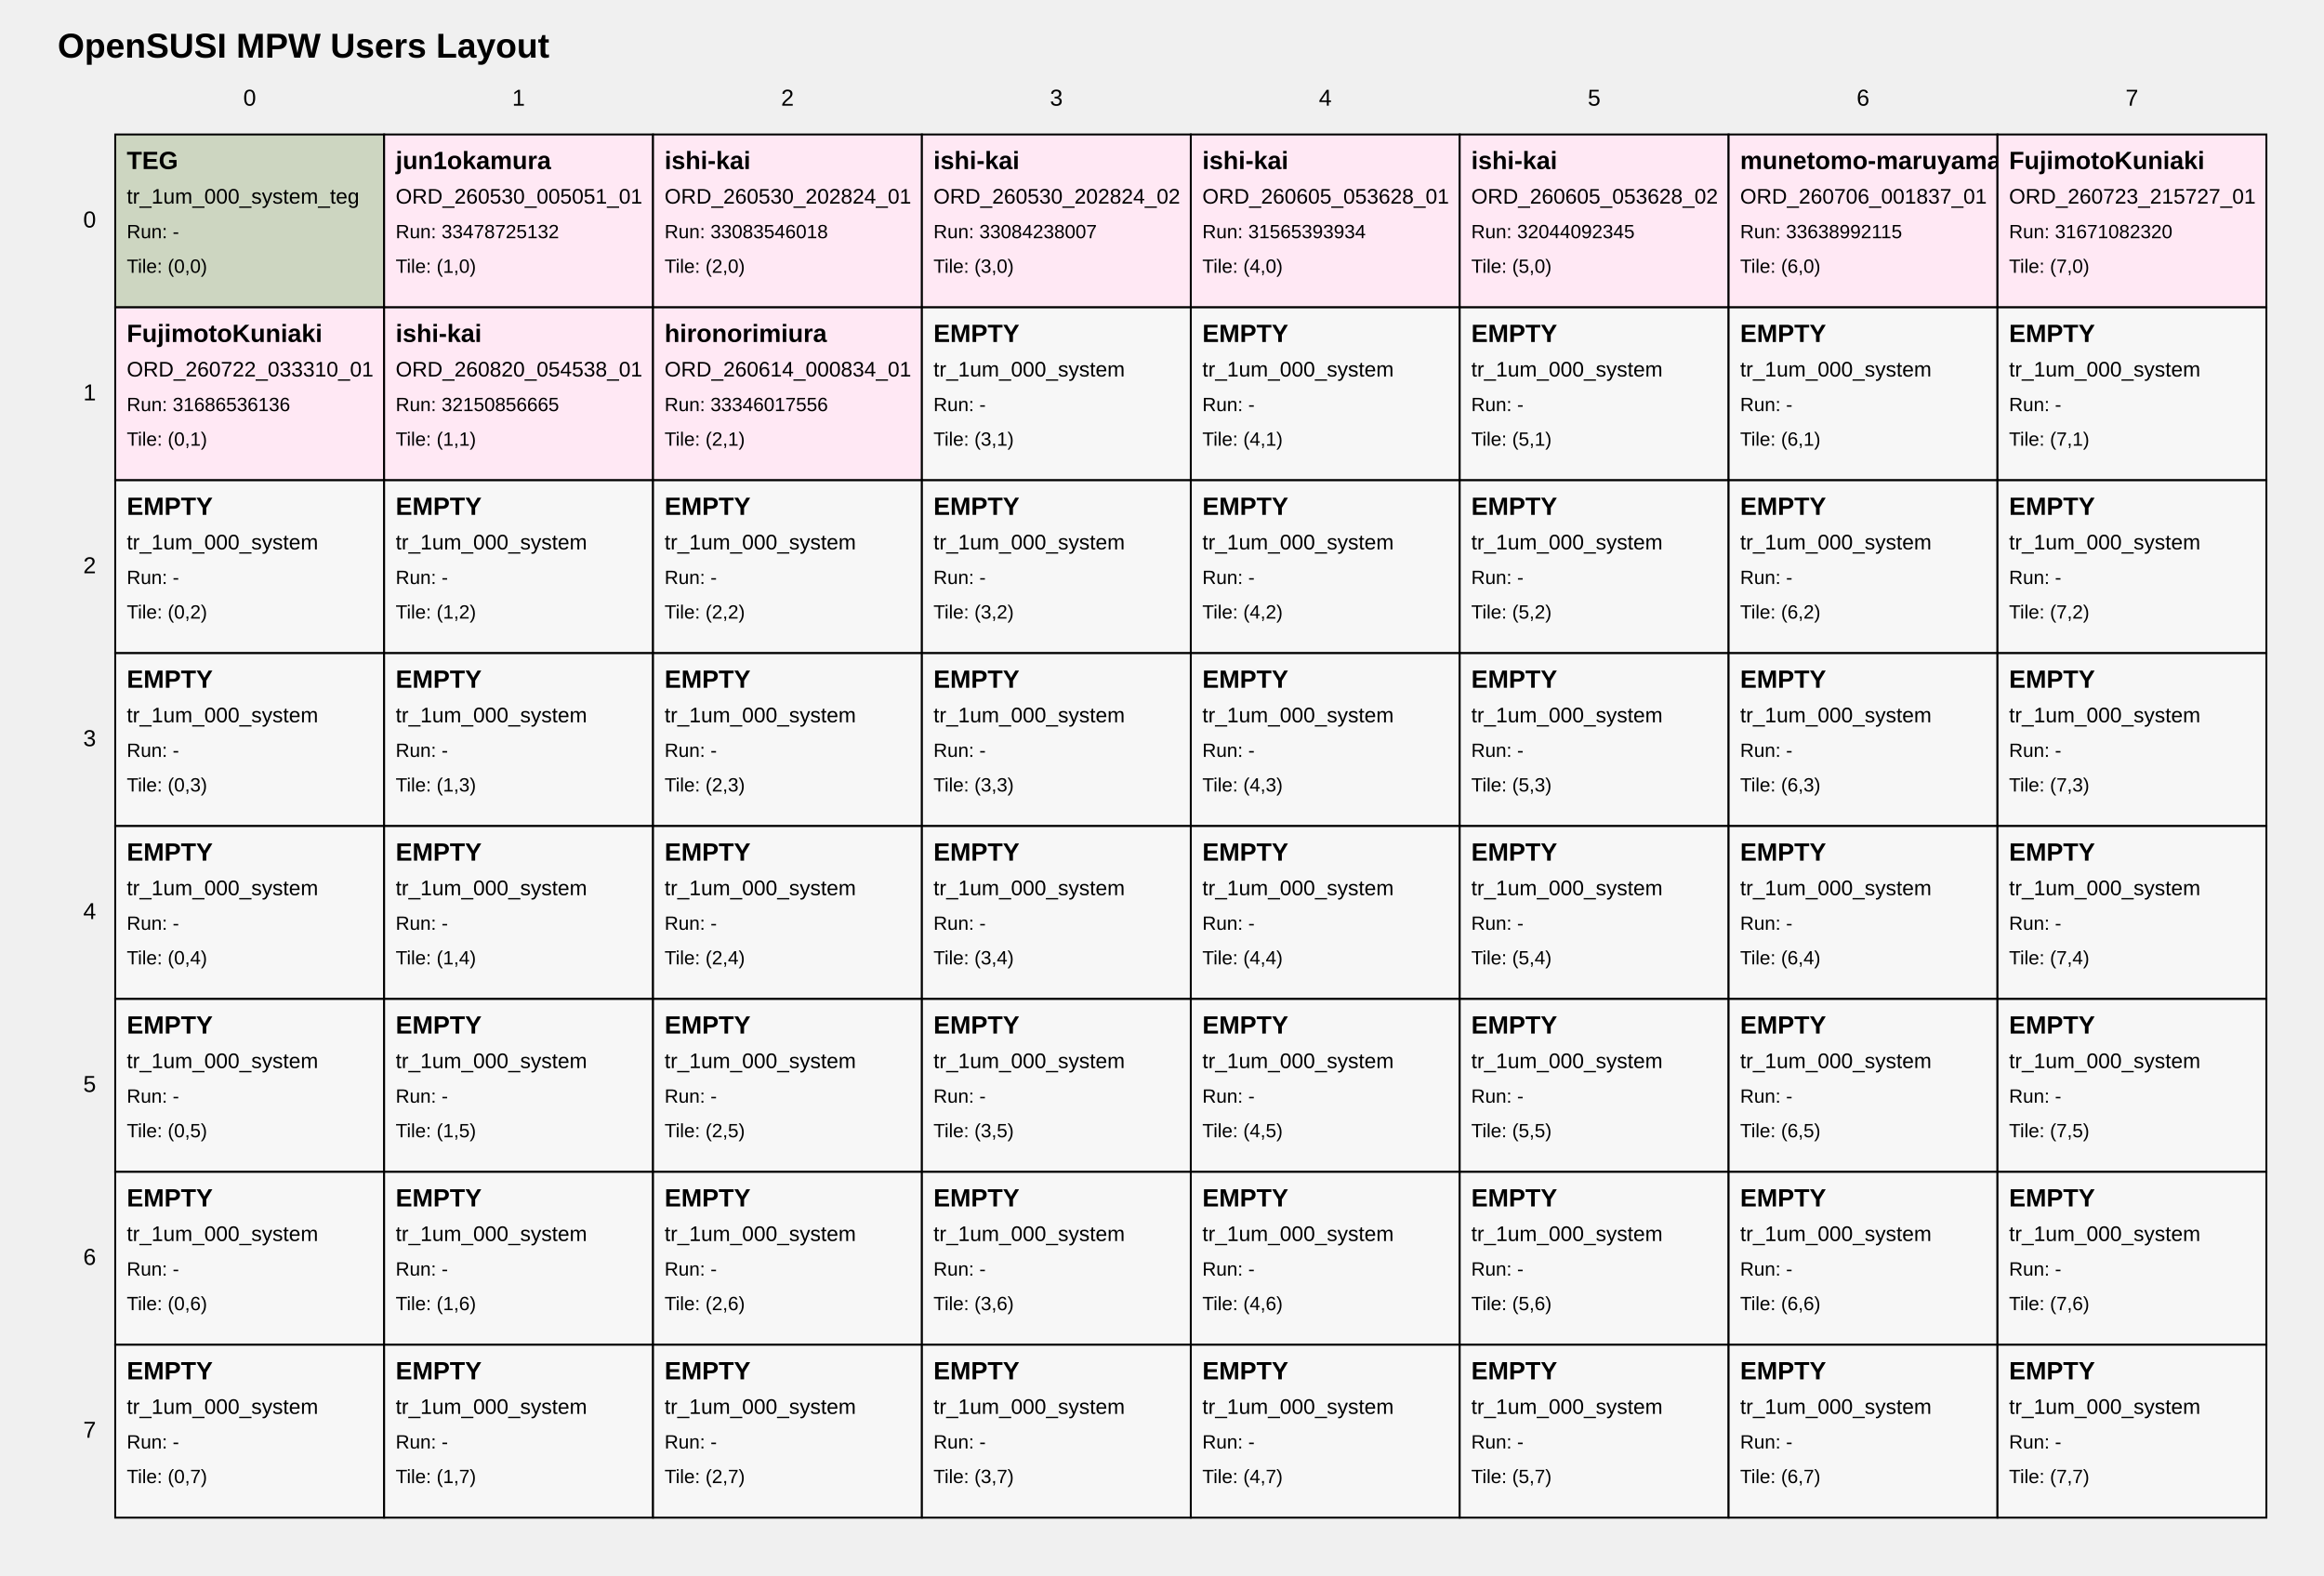
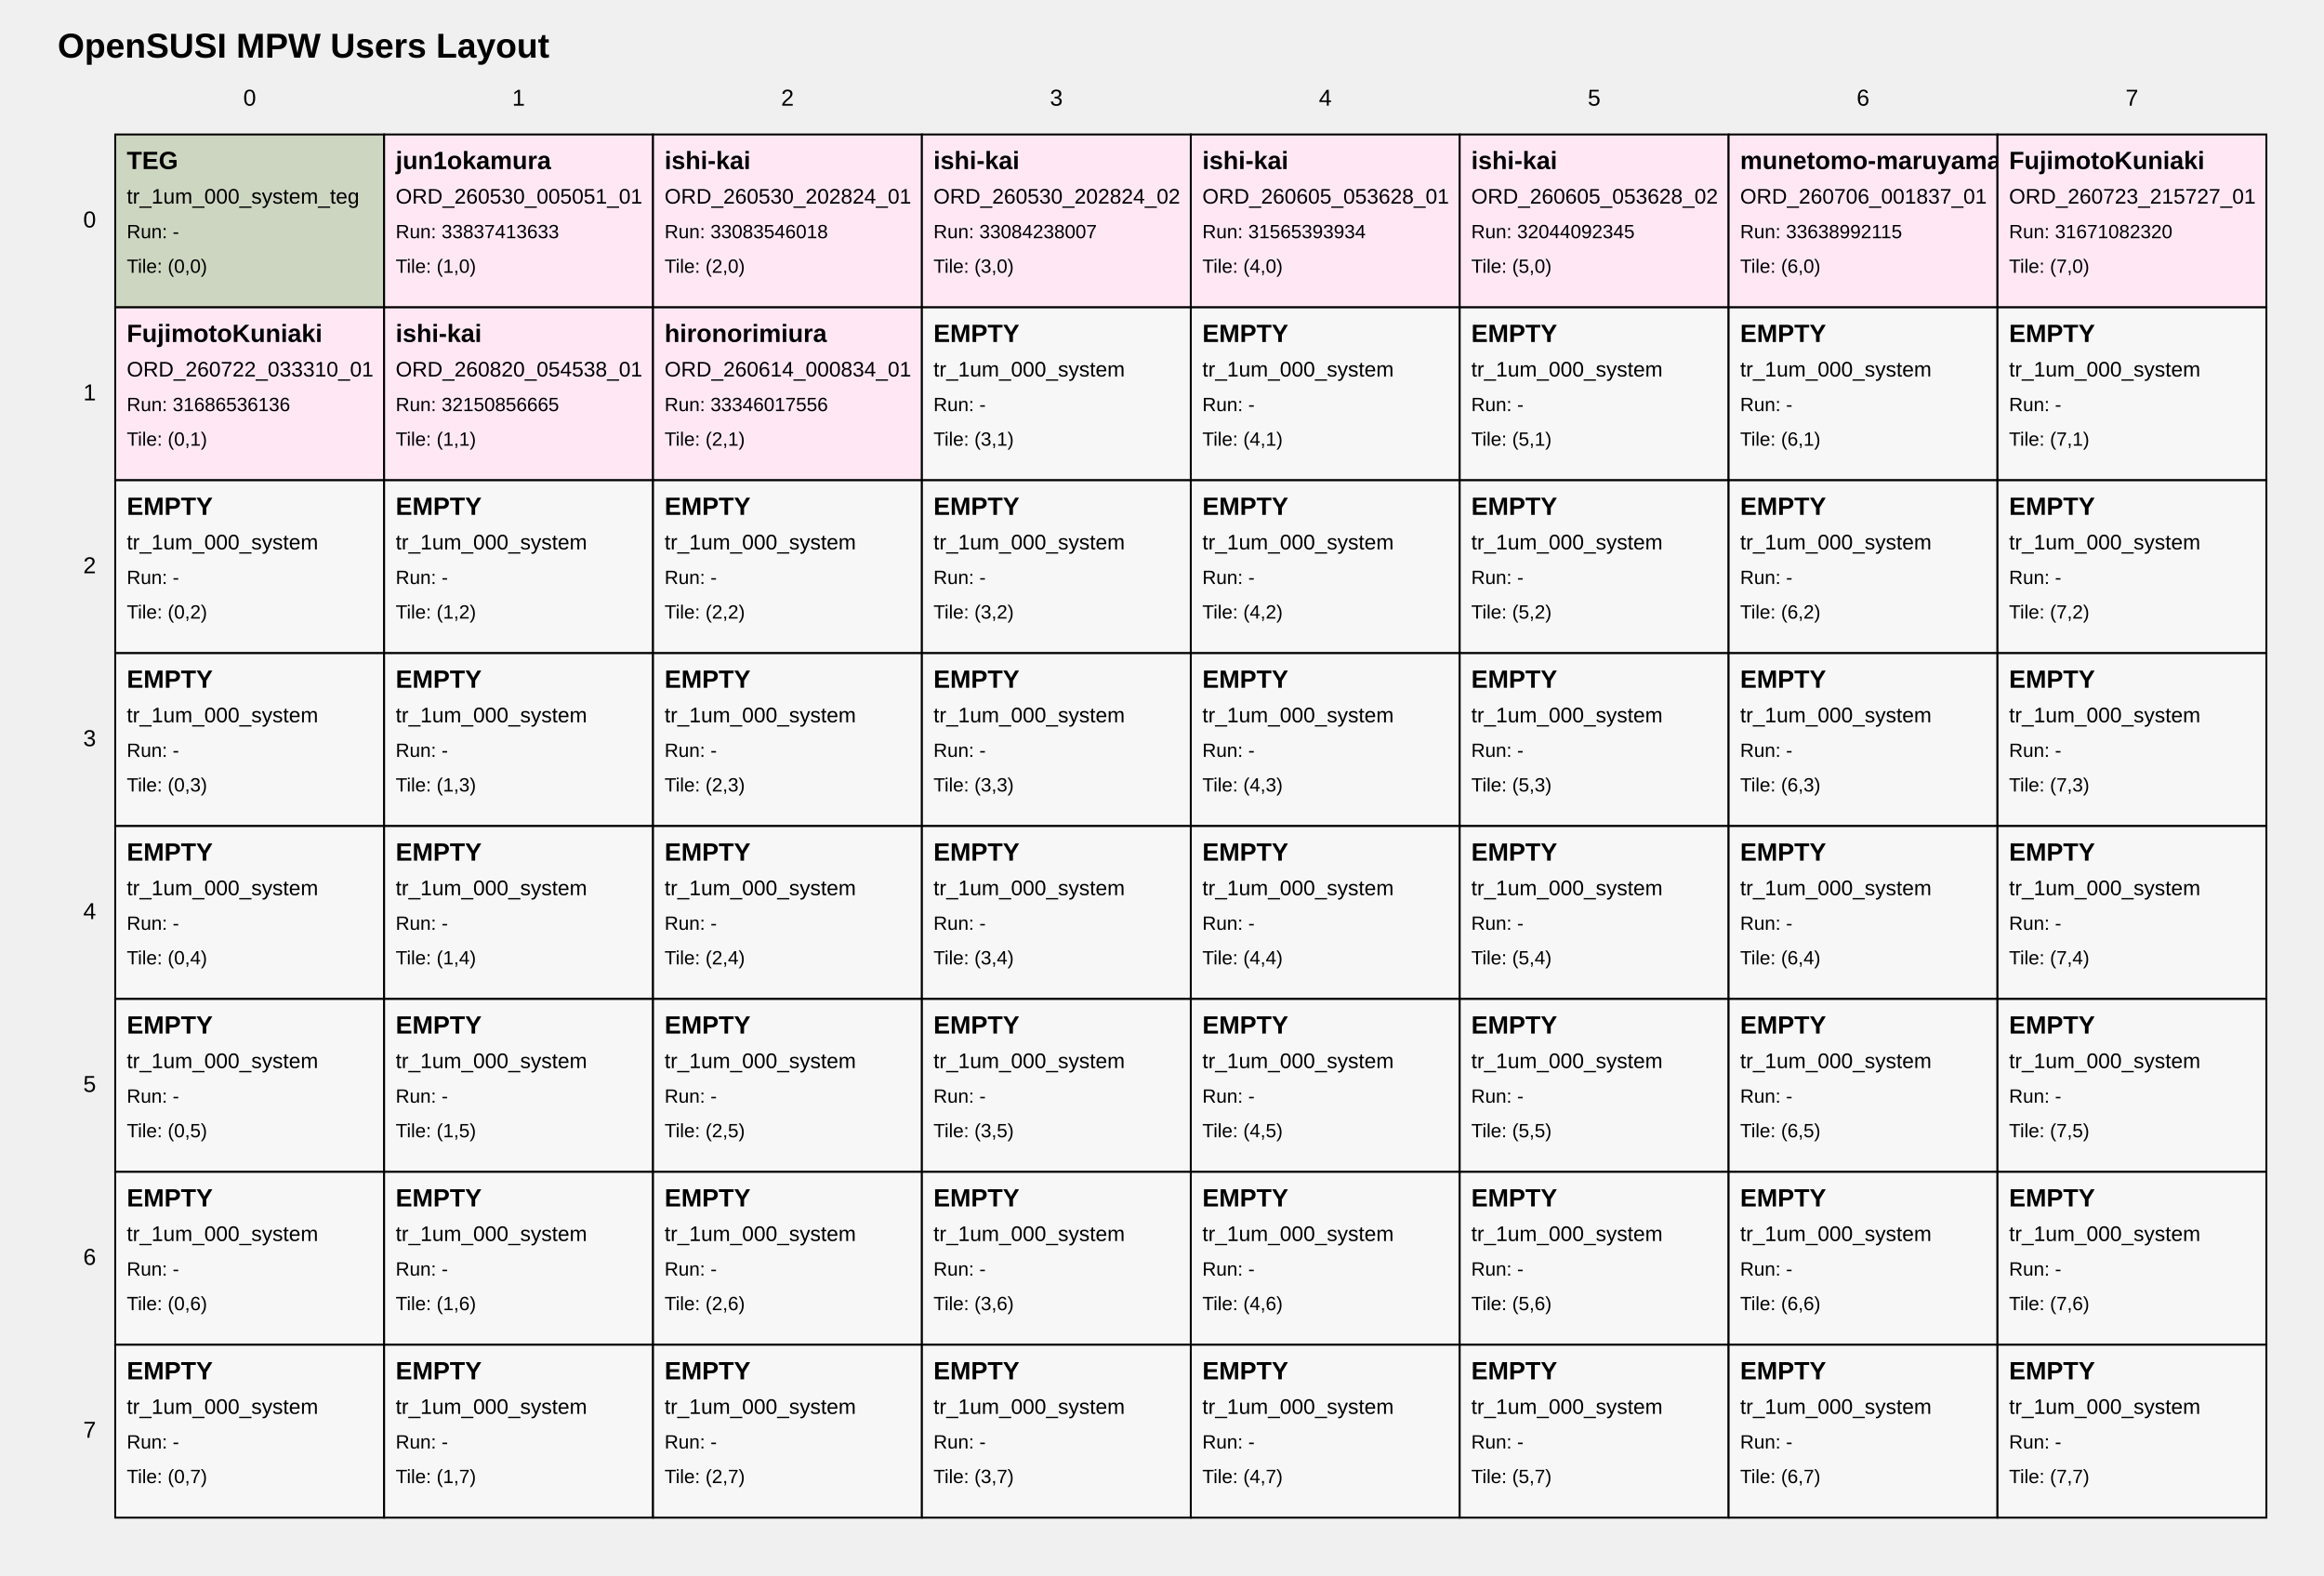
<svg xmlns="http://www.w3.org/2000/svg" width="1210" height="820" viewBox="0 0 1210 820">
  <style>
text { font-family: Arial, sans-serif; fill: black; }
.tile { fill: white; stroke: black; stroke-width: 1; }
.tile-teg { fill: #cdd6c1; }
.tile-user { fill: #ffe8f4; }
.tile-fill { fill: #f7f7f7; }
.grid-label { font-size: 12px; }
.title { font-size: 18px; font-weight: bold; }
.tile-title { font-size: 13px; font-weight: bold; }
.tile-sub { font-size: 11px; }
.tile-run { font-size: 10px; }
</style>
  <text class="title" x="30" y="30">OpenSUSI MPW Users Layout</text>
  <text class="grid-label" x="130.0" y="55" text-anchor="middle">0</text>
  <text class="grid-label" x="270.0" y="55" text-anchor="middle">1</text>
  <text class="grid-label" x="410.0" y="55" text-anchor="middle">2</text>
  <text class="grid-label" x="550.0" y="55" text-anchor="middle">3</text>
  <text class="grid-label" x="690.0" y="55" text-anchor="middle">4</text>
  <text class="grid-label" x="830.0" y="55" text-anchor="middle">5</text>
  <text class="grid-label" x="970.0" y="55" text-anchor="middle">6</text>
  <text class="grid-label" x="1110.0" y="55" text-anchor="middle">7</text>
  <text class="grid-label" x="50" y="115.0" text-anchor="end" dominant-baseline="middle">0</text>
  <text class="grid-label" x="50" y="205.0" text-anchor="end" dominant-baseline="middle">1</text>
  <text class="grid-label" x="50" y="295.0" text-anchor="end" dominant-baseline="middle">2</text>
  <text class="grid-label" x="50" y="385.0" text-anchor="end" dominant-baseline="middle">3</text>
  <text class="grid-label" x="50" y="475.0" text-anchor="end" dominant-baseline="middle">4</text>
  <text class="grid-label" x="50" y="565.0" text-anchor="end" dominant-baseline="middle">5</text>
  <text class="grid-label" x="50" y="655.0" text-anchor="end" dominant-baseline="middle">6</text>
  <text class="grid-label" x="50" y="745.0" text-anchor="end" dominant-baseline="middle">7</text>
  <a href="https://github.com/OpenSUSI/OpenSUSI_MPW_TR2026/blob/main/users/000_system" target="_blank">
    <rect class="tile tile-teg" x="60" y="70" width="140" height="90" />
    <text class="tile-title" x="66" y="88">TEG</text>
    <text class="tile-sub" x="66" y="106">tr_1um_000_system_teg</text>
    <text class="tile-run" x="66" y="124">Run: -</text>
    <text class="tile-run" x="66" y="142">Tile: (0,0)</text>
  </a>
  <a href="https://github.com/OpenSUSI/OpenSUSI_MPW_TR2026/blob/main/users/jun1okamura/ORD-260530-005051-01" target="_blank">
    <rect class="tile tile-user" x="200" y="70" width="140" height="90" />
    <text class="tile-title" x="206" y="88">jun1okamura</text>
    <text class="tile-sub" x="206" y="106">ORD_260530_005051_01</text>
-     <text class="tile-run" x="206" y="124">Run: 33478725132</text>
+     <text class="tile-run" x="206" y="124">Run: 33837413633</text>
    <text class="tile-run" x="206" y="142">Tile: (1,0)</text>
  </a>
  <a href="https://github.com/OpenSUSI/OpenSUSI_MPW_TR2026/blob/main/users/ishi-kai/ORD-260530-202824-01" target="_blank">
    <rect class="tile tile-user" x="340" y="70" width="140" height="90" />
    <text class="tile-title" x="346" y="88">ishi-kai</text>
    <text class="tile-sub" x="346" y="106">ORD_260530_202824_01</text>
    <text class="tile-run" x="346" y="124">Run: 33083546018</text>
    <text class="tile-run" x="346" y="142">Tile: (2,0)</text>
  </a>
  <a href="https://github.com/OpenSUSI/OpenSUSI_MPW_TR2026/blob/main/users/ishi-kai/ORD-260530-202824-02" target="_blank">
    <rect class="tile tile-user" x="480" y="70" width="140" height="90" />
    <text class="tile-title" x="486" y="88">ishi-kai</text>
    <text class="tile-sub" x="486" y="106">ORD_260530_202824_02</text>
    <text class="tile-run" x="486" y="124">Run: 33084238007</text>
    <text class="tile-run" x="486" y="142">Tile: (3,0)</text>
  </a>
  <a href="https://github.com/OpenSUSI/OpenSUSI_MPW_TR2026/blob/main/users/ishi-kai/ORD-260605-053628-01" target="_blank">
    <rect class="tile tile-user" x="620" y="70" width="140" height="90" />
    <text class="tile-title" x="626" y="88">ishi-kai</text>
    <text class="tile-sub" x="626" y="106">ORD_260605_053628_01</text>
    <text class="tile-run" x="626" y="124">Run: 31565393934</text>
    <text class="tile-run" x="626" y="142">Tile: (4,0)</text>
  </a>
  <a href="https://github.com/OpenSUSI/OpenSUSI_MPW_TR2026/blob/main/users/ishi-kai/ORD-260605-053628-02" target="_blank">
    <rect class="tile tile-user" x="760" y="70" width="140" height="90" />
    <text class="tile-title" x="766" y="88">ishi-kai</text>
    <text class="tile-sub" x="766" y="106">ORD_260605_053628_02</text>
    <text class="tile-run" x="766" y="124">Run: 32044092345</text>
    <text class="tile-run" x="766" y="142">Tile: (5,0)</text>
  </a>
  <a href="https://github.com/OpenSUSI/OpenSUSI_MPW_TR2026/blob/main/users/munetomo-maruyama/ORD-260706-001837-01" target="_blank">
    <rect class="tile tile-user" x="900" y="70" width="140" height="90" />
    <text class="tile-title" x="906" y="88">munetomo-maruyama</text>
    <text class="tile-sub" x="906" y="106">ORD_260706_001837_01</text>
    <text class="tile-run" x="906" y="124">Run: 33638992115</text>
    <text class="tile-run" x="906" y="142">Tile: (6,0)</text>
  </a>
  <a href="https://github.com/OpenSUSI/OpenSUSI_MPW_TR2026/blob/main/users/FujimotoKuniaki/ORD-260723-215727-01" target="_blank">
    <rect class="tile tile-user" x="1040" y="70" width="140" height="90" />
    <text class="tile-title" x="1046" y="88">FujimotoKuniaki</text>
    <text class="tile-sub" x="1046" y="106">ORD_260723_215727_01</text>
    <text class="tile-run" x="1046" y="124">Run: 31671082320</text>
    <text class="tile-run" x="1046" y="142">Tile: (7,0)</text>
  </a>
  <a href="https://github.com/OpenSUSI/OpenSUSI_MPW_TR2026/blob/main/users/FujimotoKuniaki/ORD-260722-033310-01" target="_blank">
    <rect class="tile tile-user" x="60" y="160" width="140" height="90" />
    <text class="tile-title" x="66" y="178">FujimotoKuniaki</text>
    <text class="tile-sub" x="66" y="196">ORD_260722_033310_01</text>
    <text class="tile-run" x="66" y="214">Run: 31686536136</text>
    <text class="tile-run" x="66" y="232">Tile: (0,1)</text>
  </a>
  <a href="https://github.com/OpenSUSI/OpenSUSI_MPW_TR2026/blob/main/users/ishi-kai/ORD-260820-054538-01" target="_blank">
    <rect class="tile tile-user" x="200" y="160" width="140" height="90" />
    <text class="tile-title" x="206" y="178">ishi-kai</text>
    <text class="tile-sub" x="206" y="196">ORD_260820_054538_01</text>
    <text class="tile-run" x="206" y="214">Run: 32150856665</text>
    <text class="tile-run" x="206" y="232">Tile: (1,1)</text>
  </a>
  <a href="https://github.com/OpenSUSI/OpenSUSI_MPW_TR2026/blob/main/users/hironorimiura/ORD-260614-000834-01" target="_blank">
    <rect class="tile tile-user" x="340" y="160" width="140" height="90" />
    <text class="tile-title" x="346" y="178">hironorimiura</text>
    <text class="tile-sub" x="346" y="196">ORD_260614_000834_01</text>
    <text class="tile-run" x="346" y="214">Run: 33346017556</text>
    <text class="tile-run" x="346" y="232">Tile: (2,1)</text>
  </a>
  <a href="https://github.com/OpenSUSI/OpenSUSI_MPW_TR2026/blob/main/users/000_system" target="_blank">
    <rect class="tile tile-fill" x="480" y="160" width="140" height="90" />
    <text class="tile-title" x="486" y="178">EMPTY</text>
    <text class="tile-sub" x="486" y="196">tr_1um_000_system</text>
    <text class="tile-run" x="486" y="214">Run: -</text>
    <text class="tile-run" x="486" y="232">Tile: (3,1)</text>
  </a>
  <a href="https://github.com/OpenSUSI/OpenSUSI_MPW_TR2026/blob/main/users/000_system" target="_blank">
    <rect class="tile tile-fill" x="620" y="160" width="140" height="90" />
    <text class="tile-title" x="626" y="178">EMPTY</text>
    <text class="tile-sub" x="626" y="196">tr_1um_000_system</text>
    <text class="tile-run" x="626" y="214">Run: -</text>
    <text class="tile-run" x="626" y="232">Tile: (4,1)</text>
  </a>
  <a href="https://github.com/OpenSUSI/OpenSUSI_MPW_TR2026/blob/main/users/000_system" target="_blank">
    <rect class="tile tile-fill" x="760" y="160" width="140" height="90" />
    <text class="tile-title" x="766" y="178">EMPTY</text>
    <text class="tile-sub" x="766" y="196">tr_1um_000_system</text>
    <text class="tile-run" x="766" y="214">Run: -</text>
    <text class="tile-run" x="766" y="232">Tile: (5,1)</text>
  </a>
  <a href="https://github.com/OpenSUSI/OpenSUSI_MPW_TR2026/blob/main/users/000_system" target="_blank">
    <rect class="tile tile-fill" x="900" y="160" width="140" height="90" />
    <text class="tile-title" x="906" y="178">EMPTY</text>
    <text class="tile-sub" x="906" y="196">tr_1um_000_system</text>
    <text class="tile-run" x="906" y="214">Run: -</text>
    <text class="tile-run" x="906" y="232">Tile: (6,1)</text>
  </a>
  <a href="https://github.com/OpenSUSI/OpenSUSI_MPW_TR2026/blob/main/users/000_system" target="_blank">
    <rect class="tile tile-fill" x="1040" y="160" width="140" height="90" />
    <text class="tile-title" x="1046" y="178">EMPTY</text>
    <text class="tile-sub" x="1046" y="196">tr_1um_000_system</text>
    <text class="tile-run" x="1046" y="214">Run: -</text>
    <text class="tile-run" x="1046" y="232">Tile: (7,1)</text>
  </a>
  <a href="https://github.com/OpenSUSI/OpenSUSI_MPW_TR2026/blob/main/users/000_system" target="_blank">
    <rect class="tile tile-fill" x="60" y="250" width="140" height="90" />
    <text class="tile-title" x="66" y="268">EMPTY</text>
    <text class="tile-sub" x="66" y="286">tr_1um_000_system</text>
    <text class="tile-run" x="66" y="304">Run: -</text>
    <text class="tile-run" x="66" y="322">Tile: (0,2)</text>
  </a>
  <a href="https://github.com/OpenSUSI/OpenSUSI_MPW_TR2026/blob/main/users/000_system" target="_blank">
    <rect class="tile tile-fill" x="200" y="250" width="140" height="90" />
    <text class="tile-title" x="206" y="268">EMPTY</text>
    <text class="tile-sub" x="206" y="286">tr_1um_000_system</text>
    <text class="tile-run" x="206" y="304">Run: -</text>
    <text class="tile-run" x="206" y="322">Tile: (1,2)</text>
  </a>
  <a href="https://github.com/OpenSUSI/OpenSUSI_MPW_TR2026/blob/main/users/000_system" target="_blank">
    <rect class="tile tile-fill" x="340" y="250" width="140" height="90" />
    <text class="tile-title" x="346" y="268">EMPTY</text>
    <text class="tile-sub" x="346" y="286">tr_1um_000_system</text>
    <text class="tile-run" x="346" y="304">Run: -</text>
    <text class="tile-run" x="346" y="322">Tile: (2,2)</text>
  </a>
  <a href="https://github.com/OpenSUSI/OpenSUSI_MPW_TR2026/blob/main/users/000_system" target="_blank">
    <rect class="tile tile-fill" x="480" y="250" width="140" height="90" />
    <text class="tile-title" x="486" y="268">EMPTY</text>
    <text class="tile-sub" x="486" y="286">tr_1um_000_system</text>
    <text class="tile-run" x="486" y="304">Run: -</text>
    <text class="tile-run" x="486" y="322">Tile: (3,2)</text>
  </a>
  <a href="https://github.com/OpenSUSI/OpenSUSI_MPW_TR2026/blob/main/users/000_system" target="_blank">
    <rect class="tile tile-fill" x="620" y="250" width="140" height="90" />
    <text class="tile-title" x="626" y="268">EMPTY</text>
    <text class="tile-sub" x="626" y="286">tr_1um_000_system</text>
    <text class="tile-run" x="626" y="304">Run: -</text>
    <text class="tile-run" x="626" y="322">Tile: (4,2)</text>
  </a>
  <a href="https://github.com/OpenSUSI/OpenSUSI_MPW_TR2026/blob/main/users/000_system" target="_blank">
    <rect class="tile tile-fill" x="760" y="250" width="140" height="90" />
    <text class="tile-title" x="766" y="268">EMPTY</text>
    <text class="tile-sub" x="766" y="286">tr_1um_000_system</text>
    <text class="tile-run" x="766" y="304">Run: -</text>
    <text class="tile-run" x="766" y="322">Tile: (5,2)</text>
  </a>
  <a href="https://github.com/OpenSUSI/OpenSUSI_MPW_TR2026/blob/main/users/000_system" target="_blank">
    <rect class="tile tile-fill" x="900" y="250" width="140" height="90" />
    <text class="tile-title" x="906" y="268">EMPTY</text>
    <text class="tile-sub" x="906" y="286">tr_1um_000_system</text>
    <text class="tile-run" x="906" y="304">Run: -</text>
    <text class="tile-run" x="906" y="322">Tile: (6,2)</text>
  </a>
  <a href="https://github.com/OpenSUSI/OpenSUSI_MPW_TR2026/blob/main/users/000_system" target="_blank">
    <rect class="tile tile-fill" x="1040" y="250" width="140" height="90" />
    <text class="tile-title" x="1046" y="268">EMPTY</text>
    <text class="tile-sub" x="1046" y="286">tr_1um_000_system</text>
    <text class="tile-run" x="1046" y="304">Run: -</text>
    <text class="tile-run" x="1046" y="322">Tile: (7,2)</text>
  </a>
  <a href="https://github.com/OpenSUSI/OpenSUSI_MPW_TR2026/blob/main/users/000_system" target="_blank">
    <rect class="tile tile-fill" x="60" y="340" width="140" height="90" />
    <text class="tile-title" x="66" y="358">EMPTY</text>
    <text class="tile-sub" x="66" y="376">tr_1um_000_system</text>
    <text class="tile-run" x="66" y="394">Run: -</text>
    <text class="tile-run" x="66" y="412">Tile: (0,3)</text>
  </a>
  <a href="https://github.com/OpenSUSI/OpenSUSI_MPW_TR2026/blob/main/users/000_system" target="_blank">
    <rect class="tile tile-fill" x="200" y="340" width="140" height="90" />
    <text class="tile-title" x="206" y="358">EMPTY</text>
    <text class="tile-sub" x="206" y="376">tr_1um_000_system</text>
    <text class="tile-run" x="206" y="394">Run: -</text>
    <text class="tile-run" x="206" y="412">Tile: (1,3)</text>
  </a>
  <a href="https://github.com/OpenSUSI/OpenSUSI_MPW_TR2026/blob/main/users/000_system" target="_blank">
    <rect class="tile tile-fill" x="340" y="340" width="140" height="90" />
    <text class="tile-title" x="346" y="358">EMPTY</text>
    <text class="tile-sub" x="346" y="376">tr_1um_000_system</text>
    <text class="tile-run" x="346" y="394">Run: -</text>
    <text class="tile-run" x="346" y="412">Tile: (2,3)</text>
  </a>
  <a href="https://github.com/OpenSUSI/OpenSUSI_MPW_TR2026/blob/main/users/000_system" target="_blank">
    <rect class="tile tile-fill" x="480" y="340" width="140" height="90" />
    <text class="tile-title" x="486" y="358">EMPTY</text>
    <text class="tile-sub" x="486" y="376">tr_1um_000_system</text>
    <text class="tile-run" x="486" y="394">Run: -</text>
    <text class="tile-run" x="486" y="412">Tile: (3,3)</text>
  </a>
  <a href="https://github.com/OpenSUSI/OpenSUSI_MPW_TR2026/blob/main/users/000_system" target="_blank">
    <rect class="tile tile-fill" x="620" y="340" width="140" height="90" />
    <text class="tile-title" x="626" y="358">EMPTY</text>
    <text class="tile-sub" x="626" y="376">tr_1um_000_system</text>
    <text class="tile-run" x="626" y="394">Run: -</text>
    <text class="tile-run" x="626" y="412">Tile: (4,3)</text>
  </a>
  <a href="https://github.com/OpenSUSI/OpenSUSI_MPW_TR2026/blob/main/users/000_system" target="_blank">
    <rect class="tile tile-fill" x="760" y="340" width="140" height="90" />
    <text class="tile-title" x="766" y="358">EMPTY</text>
    <text class="tile-sub" x="766" y="376">tr_1um_000_system</text>
    <text class="tile-run" x="766" y="394">Run: -</text>
    <text class="tile-run" x="766" y="412">Tile: (5,3)</text>
  </a>
  <a href="https://github.com/OpenSUSI/OpenSUSI_MPW_TR2026/blob/main/users/000_system" target="_blank">
    <rect class="tile tile-fill" x="900" y="340" width="140" height="90" />
    <text class="tile-title" x="906" y="358">EMPTY</text>
    <text class="tile-sub" x="906" y="376">tr_1um_000_system</text>
    <text class="tile-run" x="906" y="394">Run: -</text>
    <text class="tile-run" x="906" y="412">Tile: (6,3)</text>
  </a>
  <a href="https://github.com/OpenSUSI/OpenSUSI_MPW_TR2026/blob/main/users/000_system" target="_blank">
    <rect class="tile tile-fill" x="1040" y="340" width="140" height="90" />
    <text class="tile-title" x="1046" y="358">EMPTY</text>
    <text class="tile-sub" x="1046" y="376">tr_1um_000_system</text>
    <text class="tile-run" x="1046" y="394">Run: -</text>
    <text class="tile-run" x="1046" y="412">Tile: (7,3)</text>
  </a>
  <a href="https://github.com/OpenSUSI/OpenSUSI_MPW_TR2026/blob/main/users/000_system" target="_blank">
    <rect class="tile tile-fill" x="60" y="430" width="140" height="90" />
    <text class="tile-title" x="66" y="448">EMPTY</text>
    <text class="tile-sub" x="66" y="466">tr_1um_000_system</text>
    <text class="tile-run" x="66" y="484">Run: -</text>
    <text class="tile-run" x="66" y="502">Tile: (0,4)</text>
  </a>
  <a href="https://github.com/OpenSUSI/OpenSUSI_MPW_TR2026/blob/main/users/000_system" target="_blank">
    <rect class="tile tile-fill" x="200" y="430" width="140" height="90" />
    <text class="tile-title" x="206" y="448">EMPTY</text>
    <text class="tile-sub" x="206" y="466">tr_1um_000_system</text>
    <text class="tile-run" x="206" y="484">Run: -</text>
    <text class="tile-run" x="206" y="502">Tile: (1,4)</text>
  </a>
  <a href="https://github.com/OpenSUSI/OpenSUSI_MPW_TR2026/blob/main/users/000_system" target="_blank">
    <rect class="tile tile-fill" x="340" y="430" width="140" height="90" />
    <text class="tile-title" x="346" y="448">EMPTY</text>
    <text class="tile-sub" x="346" y="466">tr_1um_000_system</text>
    <text class="tile-run" x="346" y="484">Run: -</text>
    <text class="tile-run" x="346" y="502">Tile: (2,4)</text>
  </a>
  <a href="https://github.com/OpenSUSI/OpenSUSI_MPW_TR2026/blob/main/users/000_system" target="_blank">
    <rect class="tile tile-fill" x="480" y="430" width="140" height="90" />
    <text class="tile-title" x="486" y="448">EMPTY</text>
    <text class="tile-sub" x="486" y="466">tr_1um_000_system</text>
    <text class="tile-run" x="486" y="484">Run: -</text>
    <text class="tile-run" x="486" y="502">Tile: (3,4)</text>
  </a>
  <a href="https://github.com/OpenSUSI/OpenSUSI_MPW_TR2026/blob/main/users/000_system" target="_blank">
    <rect class="tile tile-fill" x="620" y="430" width="140" height="90" />
    <text class="tile-title" x="626" y="448">EMPTY</text>
    <text class="tile-sub" x="626" y="466">tr_1um_000_system</text>
    <text class="tile-run" x="626" y="484">Run: -</text>
    <text class="tile-run" x="626" y="502">Tile: (4,4)</text>
  </a>
  <a href="https://github.com/OpenSUSI/OpenSUSI_MPW_TR2026/blob/main/users/000_system" target="_blank">
    <rect class="tile tile-fill" x="760" y="430" width="140" height="90" />
    <text class="tile-title" x="766" y="448">EMPTY</text>
    <text class="tile-sub" x="766" y="466">tr_1um_000_system</text>
    <text class="tile-run" x="766" y="484">Run: -</text>
    <text class="tile-run" x="766" y="502">Tile: (5,4)</text>
  </a>
  <a href="https://github.com/OpenSUSI/OpenSUSI_MPW_TR2026/blob/main/users/000_system" target="_blank">
    <rect class="tile tile-fill" x="900" y="430" width="140" height="90" />
    <text class="tile-title" x="906" y="448">EMPTY</text>
    <text class="tile-sub" x="906" y="466">tr_1um_000_system</text>
    <text class="tile-run" x="906" y="484">Run: -</text>
    <text class="tile-run" x="906" y="502">Tile: (6,4)</text>
  </a>
  <a href="https://github.com/OpenSUSI/OpenSUSI_MPW_TR2026/blob/main/users/000_system" target="_blank">
    <rect class="tile tile-fill" x="1040" y="430" width="140" height="90" />
    <text class="tile-title" x="1046" y="448">EMPTY</text>
    <text class="tile-sub" x="1046" y="466">tr_1um_000_system</text>
    <text class="tile-run" x="1046" y="484">Run: -</text>
    <text class="tile-run" x="1046" y="502">Tile: (7,4)</text>
  </a>
  <a href="https://github.com/OpenSUSI/OpenSUSI_MPW_TR2026/blob/main/users/000_system" target="_blank">
    <rect class="tile tile-fill" x="60" y="520" width="140" height="90" />
    <text class="tile-title" x="66" y="538">EMPTY</text>
    <text class="tile-sub" x="66" y="556">tr_1um_000_system</text>
    <text class="tile-run" x="66" y="574">Run: -</text>
    <text class="tile-run" x="66" y="592">Tile: (0,5)</text>
  </a>
  <a href="https://github.com/OpenSUSI/OpenSUSI_MPW_TR2026/blob/main/users/000_system" target="_blank">
    <rect class="tile tile-fill" x="200" y="520" width="140" height="90" />
    <text class="tile-title" x="206" y="538">EMPTY</text>
    <text class="tile-sub" x="206" y="556">tr_1um_000_system</text>
    <text class="tile-run" x="206" y="574">Run: -</text>
    <text class="tile-run" x="206" y="592">Tile: (1,5)</text>
  </a>
  <a href="https://github.com/OpenSUSI/OpenSUSI_MPW_TR2026/blob/main/users/000_system" target="_blank">
    <rect class="tile tile-fill" x="340" y="520" width="140" height="90" />
    <text class="tile-title" x="346" y="538">EMPTY</text>
    <text class="tile-sub" x="346" y="556">tr_1um_000_system</text>
    <text class="tile-run" x="346" y="574">Run: -</text>
    <text class="tile-run" x="346" y="592">Tile: (2,5)</text>
  </a>
  <a href="https://github.com/OpenSUSI/OpenSUSI_MPW_TR2026/blob/main/users/000_system" target="_blank">
    <rect class="tile tile-fill" x="480" y="520" width="140" height="90" />
    <text class="tile-title" x="486" y="538">EMPTY</text>
    <text class="tile-sub" x="486" y="556">tr_1um_000_system</text>
    <text class="tile-run" x="486" y="574">Run: -</text>
    <text class="tile-run" x="486" y="592">Tile: (3,5)</text>
  </a>
  <a href="https://github.com/OpenSUSI/OpenSUSI_MPW_TR2026/blob/main/users/000_system" target="_blank">
    <rect class="tile tile-fill" x="620" y="520" width="140" height="90" />
    <text class="tile-title" x="626" y="538">EMPTY</text>
    <text class="tile-sub" x="626" y="556">tr_1um_000_system</text>
    <text class="tile-run" x="626" y="574">Run: -</text>
    <text class="tile-run" x="626" y="592">Tile: (4,5)</text>
  </a>
  <a href="https://github.com/OpenSUSI/OpenSUSI_MPW_TR2026/blob/main/users/000_system" target="_blank">
    <rect class="tile tile-fill" x="760" y="520" width="140" height="90" />
    <text class="tile-title" x="766" y="538">EMPTY</text>
    <text class="tile-sub" x="766" y="556">tr_1um_000_system</text>
    <text class="tile-run" x="766" y="574">Run: -</text>
    <text class="tile-run" x="766" y="592">Tile: (5,5)</text>
  </a>
  <a href="https://github.com/OpenSUSI/OpenSUSI_MPW_TR2026/blob/main/users/000_system" target="_blank">
    <rect class="tile tile-fill" x="900" y="520" width="140" height="90" />
    <text class="tile-title" x="906" y="538">EMPTY</text>
    <text class="tile-sub" x="906" y="556">tr_1um_000_system</text>
    <text class="tile-run" x="906" y="574">Run: -</text>
    <text class="tile-run" x="906" y="592">Tile: (6,5)</text>
  </a>
  <a href="https://github.com/OpenSUSI/OpenSUSI_MPW_TR2026/blob/main/users/000_system" target="_blank">
    <rect class="tile tile-fill" x="1040" y="520" width="140" height="90" />
    <text class="tile-title" x="1046" y="538">EMPTY</text>
    <text class="tile-sub" x="1046" y="556">tr_1um_000_system</text>
    <text class="tile-run" x="1046" y="574">Run: -</text>
    <text class="tile-run" x="1046" y="592">Tile: (7,5)</text>
  </a>
  <a href="https://github.com/OpenSUSI/OpenSUSI_MPW_TR2026/blob/main/users/000_system" target="_blank">
    <rect class="tile tile-fill" x="60" y="610" width="140" height="90" />
    <text class="tile-title" x="66" y="628">EMPTY</text>
    <text class="tile-sub" x="66" y="646">tr_1um_000_system</text>
    <text class="tile-run" x="66" y="664">Run: -</text>
    <text class="tile-run" x="66" y="682">Tile: (0,6)</text>
  </a>
  <a href="https://github.com/OpenSUSI/OpenSUSI_MPW_TR2026/blob/main/users/000_system" target="_blank">
    <rect class="tile tile-fill" x="200" y="610" width="140" height="90" />
    <text class="tile-title" x="206" y="628">EMPTY</text>
    <text class="tile-sub" x="206" y="646">tr_1um_000_system</text>
    <text class="tile-run" x="206" y="664">Run: -</text>
    <text class="tile-run" x="206" y="682">Tile: (1,6)</text>
  </a>
  <a href="https://github.com/OpenSUSI/OpenSUSI_MPW_TR2026/blob/main/users/000_system" target="_blank">
    <rect class="tile tile-fill" x="340" y="610" width="140" height="90" />
    <text class="tile-title" x="346" y="628">EMPTY</text>
    <text class="tile-sub" x="346" y="646">tr_1um_000_system</text>
    <text class="tile-run" x="346" y="664">Run: -</text>
    <text class="tile-run" x="346" y="682">Tile: (2,6)</text>
  </a>
  <a href="https://github.com/OpenSUSI/OpenSUSI_MPW_TR2026/blob/main/users/000_system" target="_blank">
    <rect class="tile tile-fill" x="480" y="610" width="140" height="90" />
    <text class="tile-title" x="486" y="628">EMPTY</text>
    <text class="tile-sub" x="486" y="646">tr_1um_000_system</text>
    <text class="tile-run" x="486" y="664">Run: -</text>
    <text class="tile-run" x="486" y="682">Tile: (3,6)</text>
  </a>
  <a href="https://github.com/OpenSUSI/OpenSUSI_MPW_TR2026/blob/main/users/000_system" target="_blank">
    <rect class="tile tile-fill" x="620" y="610" width="140" height="90" />
    <text class="tile-title" x="626" y="628">EMPTY</text>
    <text class="tile-sub" x="626" y="646">tr_1um_000_system</text>
    <text class="tile-run" x="626" y="664">Run: -</text>
    <text class="tile-run" x="626" y="682">Tile: (4,6)</text>
  </a>
  <a href="https://github.com/OpenSUSI/OpenSUSI_MPW_TR2026/blob/main/users/000_system" target="_blank">
    <rect class="tile tile-fill" x="760" y="610" width="140" height="90" />
    <text class="tile-title" x="766" y="628">EMPTY</text>
    <text class="tile-sub" x="766" y="646">tr_1um_000_system</text>
    <text class="tile-run" x="766" y="664">Run: -</text>
    <text class="tile-run" x="766" y="682">Tile: (5,6)</text>
  </a>
  <a href="https://github.com/OpenSUSI/OpenSUSI_MPW_TR2026/blob/main/users/000_system" target="_blank">
    <rect class="tile tile-fill" x="900" y="610" width="140" height="90" />
    <text class="tile-title" x="906" y="628">EMPTY</text>
    <text class="tile-sub" x="906" y="646">tr_1um_000_system</text>
    <text class="tile-run" x="906" y="664">Run: -</text>
    <text class="tile-run" x="906" y="682">Tile: (6,6)</text>
  </a>
  <a href="https://github.com/OpenSUSI/OpenSUSI_MPW_TR2026/blob/main/users/000_system" target="_blank">
    <rect class="tile tile-fill" x="1040" y="610" width="140" height="90" />
    <text class="tile-title" x="1046" y="628">EMPTY</text>
    <text class="tile-sub" x="1046" y="646">tr_1um_000_system</text>
    <text class="tile-run" x="1046" y="664">Run: -</text>
    <text class="tile-run" x="1046" y="682">Tile: (7,6)</text>
  </a>
  <a href="https://github.com/OpenSUSI/OpenSUSI_MPW_TR2026/blob/main/users/000_system" target="_blank">
    <rect class="tile tile-fill" x="60" y="700" width="140" height="90" />
    <text class="tile-title" x="66" y="718">EMPTY</text>
    <text class="tile-sub" x="66" y="736">tr_1um_000_system</text>
    <text class="tile-run" x="66" y="754">Run: -</text>
    <text class="tile-run" x="66" y="772">Tile: (0,7)</text>
  </a>
  <a href="https://github.com/OpenSUSI/OpenSUSI_MPW_TR2026/blob/main/users/000_system" target="_blank">
    <rect class="tile tile-fill" x="200" y="700" width="140" height="90" />
    <text class="tile-title" x="206" y="718">EMPTY</text>
    <text class="tile-sub" x="206" y="736">tr_1um_000_system</text>
    <text class="tile-run" x="206" y="754">Run: -</text>
    <text class="tile-run" x="206" y="772">Tile: (1,7)</text>
  </a>
  <a href="https://github.com/OpenSUSI/OpenSUSI_MPW_TR2026/blob/main/users/000_system" target="_blank">
    <rect class="tile tile-fill" x="340" y="700" width="140" height="90" />
    <text class="tile-title" x="346" y="718">EMPTY</text>
    <text class="tile-sub" x="346" y="736">tr_1um_000_system</text>
    <text class="tile-run" x="346" y="754">Run: -</text>
    <text class="tile-run" x="346" y="772">Tile: (2,7)</text>
  </a>
  <a href="https://github.com/OpenSUSI/OpenSUSI_MPW_TR2026/blob/main/users/000_system" target="_blank">
    <rect class="tile tile-fill" x="480" y="700" width="140" height="90" />
    <text class="tile-title" x="486" y="718">EMPTY</text>
    <text class="tile-sub" x="486" y="736">tr_1um_000_system</text>
    <text class="tile-run" x="486" y="754">Run: -</text>
    <text class="tile-run" x="486" y="772">Tile: (3,7)</text>
  </a>
  <a href="https://github.com/OpenSUSI/OpenSUSI_MPW_TR2026/blob/main/users/000_system" target="_blank">
    <rect class="tile tile-fill" x="620" y="700" width="140" height="90" />
    <text class="tile-title" x="626" y="718">EMPTY</text>
    <text class="tile-sub" x="626" y="736">tr_1um_000_system</text>
    <text class="tile-run" x="626" y="754">Run: -</text>
    <text class="tile-run" x="626" y="772">Tile: (4,7)</text>
  </a>
  <a href="https://github.com/OpenSUSI/OpenSUSI_MPW_TR2026/blob/main/users/000_system" target="_blank">
    <rect class="tile tile-fill" x="760" y="700" width="140" height="90" />
    <text class="tile-title" x="766" y="718">EMPTY</text>
    <text class="tile-sub" x="766" y="736">tr_1um_000_system</text>
    <text class="tile-run" x="766" y="754">Run: -</text>
    <text class="tile-run" x="766" y="772">Tile: (5,7)</text>
  </a>
  <a href="https://github.com/OpenSUSI/OpenSUSI_MPW_TR2026/blob/main/users/000_system" target="_blank">
    <rect class="tile tile-fill" x="900" y="700" width="140" height="90" />
    <text class="tile-title" x="906" y="718">EMPTY</text>
    <text class="tile-sub" x="906" y="736">tr_1um_000_system</text>
    <text class="tile-run" x="906" y="754">Run: -</text>
    <text class="tile-run" x="906" y="772">Tile: (6,7)</text>
  </a>
  <a href="https://github.com/OpenSUSI/OpenSUSI_MPW_TR2026/blob/main/users/000_system" target="_blank">
    <rect class="tile tile-fill" x="1040" y="700" width="140" height="90" />
    <text class="tile-title" x="1046" y="718">EMPTY</text>
    <text class="tile-sub" x="1046" y="736">tr_1um_000_system</text>
    <text class="tile-run" x="1046" y="754">Run: -</text>
    <text class="tile-run" x="1046" y="772">Tile: (7,7)</text>
  </a>
</svg>
